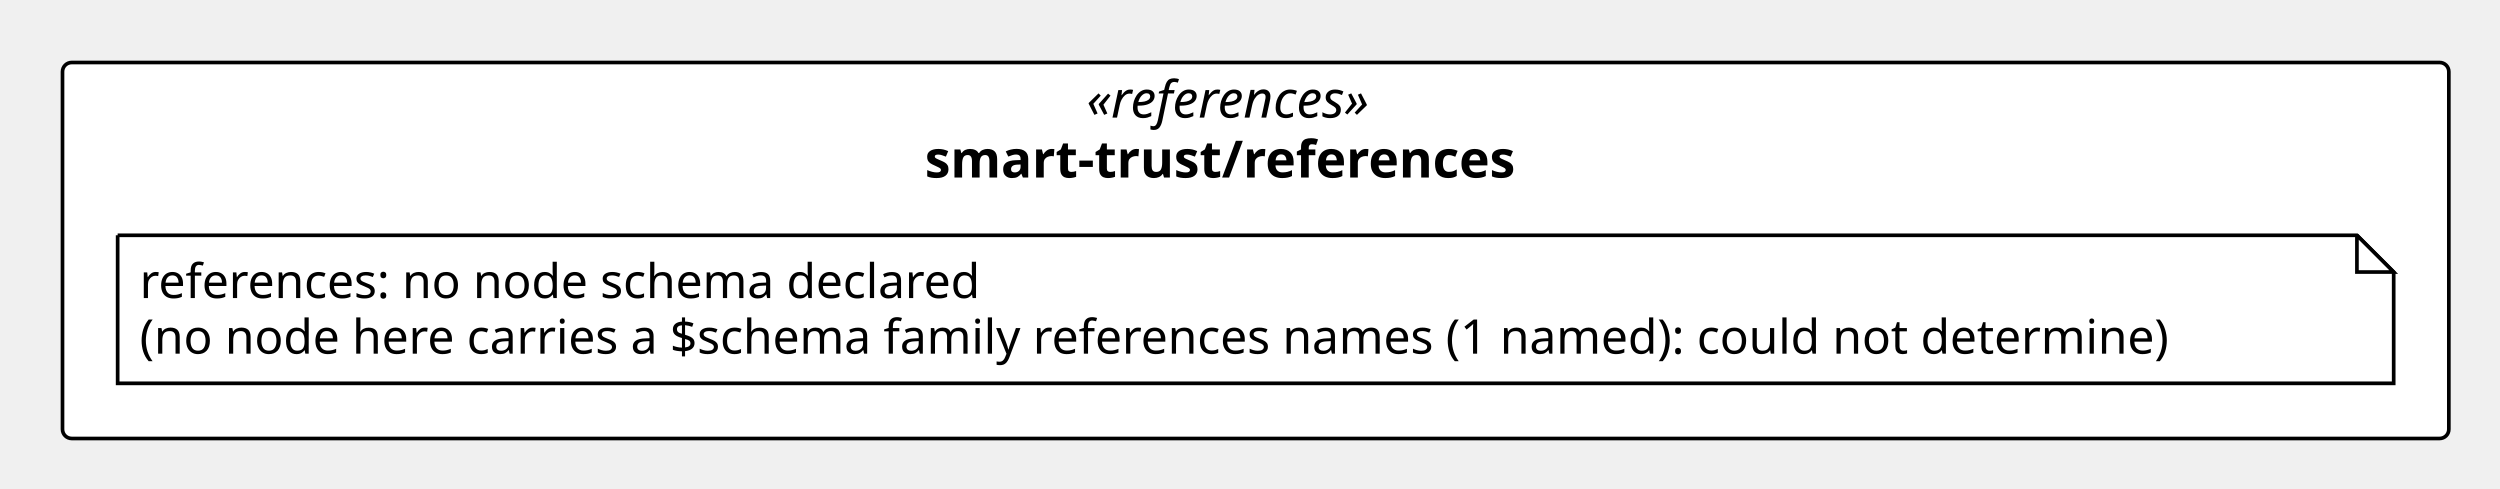
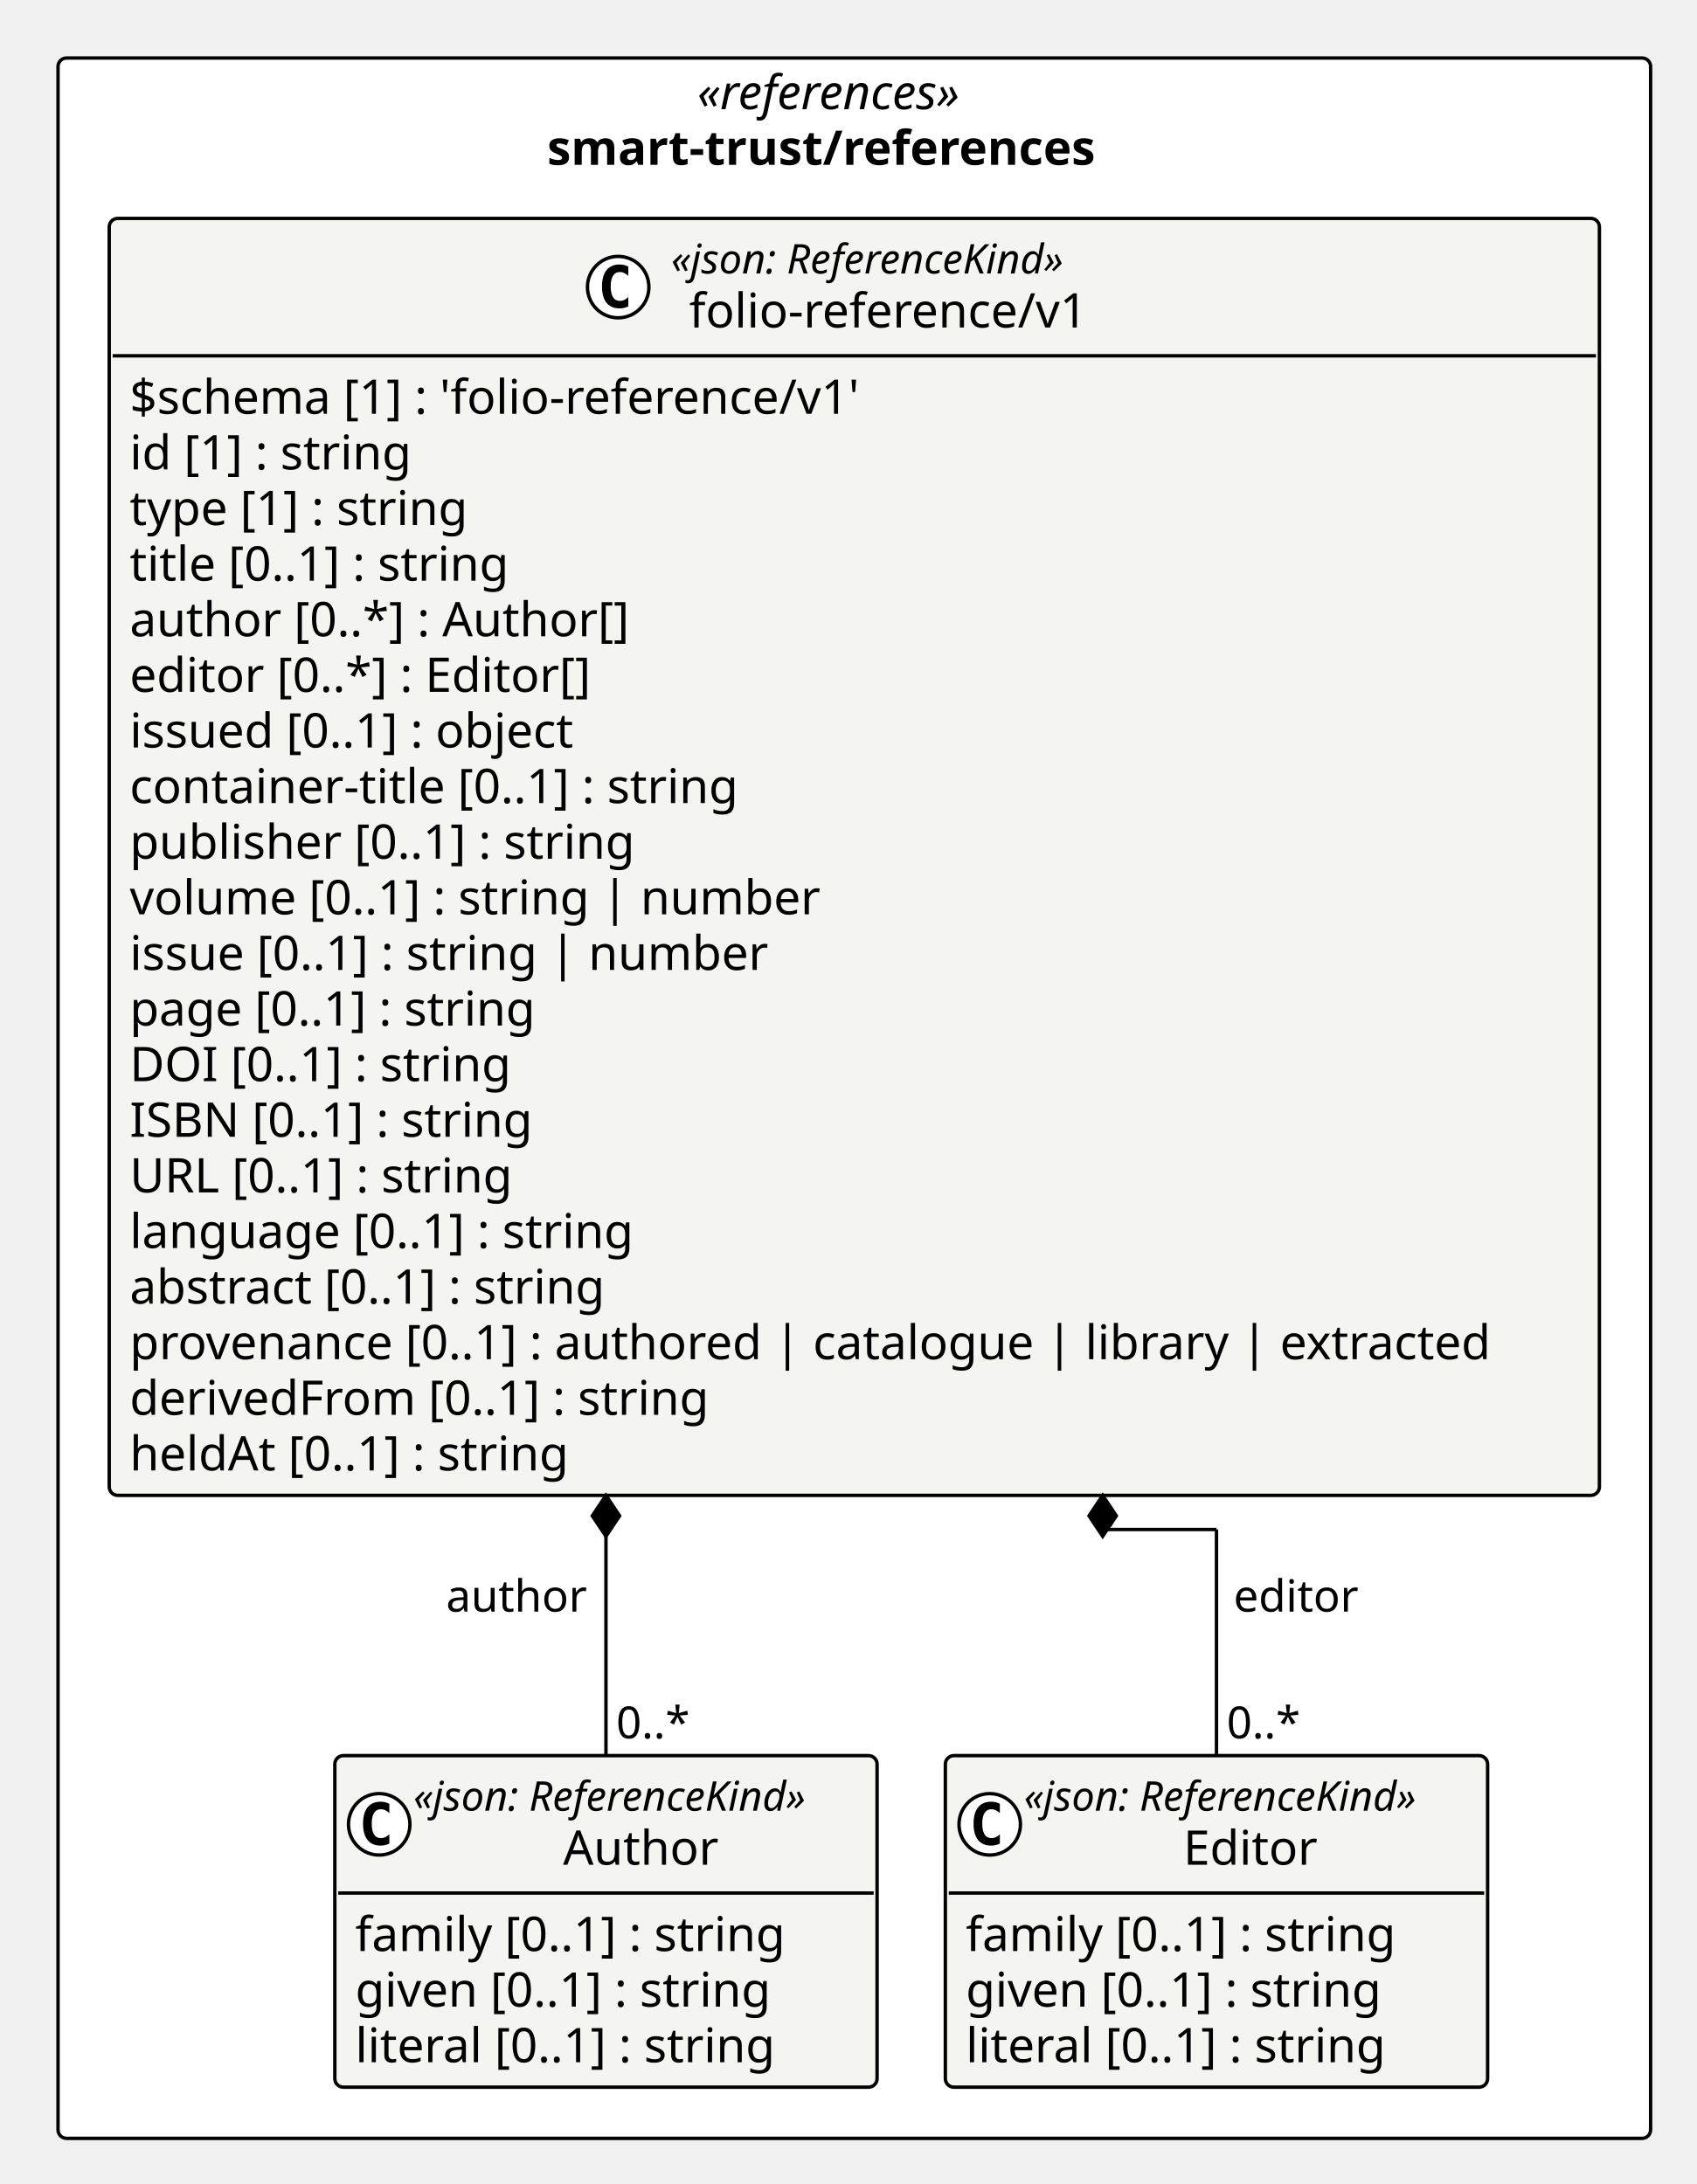
- <svg xmlns="http://www.w3.org/2000/svg" version="1.1" data-diagram-type="CLASS" style="width:680px;height:133px;background:#FFFFFF;" width="680px" height="133px" viewBox="0 0 680 133" zoomAndPan="magnify" preserveAspectRatio="none" contentStyleType="text/css">
+ <svg xmlns="http://www.w3.org/2000/svg" version="1.1" data-diagram-type="CLASS" style="width:497px;height:640px;background:#FFFFFF;" width="497px" height="640px" viewBox="0 0 497 640" zoomAndPan="magnify" preserveAspectRatio="none" contentStyleType="text/css">
  <defs />
  <g font-family="sans-serif" lengthAdjust="spacing">
-     <rect x="17" y="17" width="649.083" height="102.266" fill="#FFF" style="stroke:#000;stroke-width:1;" rx="2.5" ry="2.5" />
-     <text x="295.522" y="31.995" fill="#000" font-size="14" textLength="92.039" font-style="italic" font-family="Verdana">«references»</text>
-     <text x="251.563" y="48.292" fill="#000" font-size="14" textLength="179.956" font-weight="700" font-family="Verdana">smart-trust/references</text>
-     <g class="entity" data-qualified-name="pkg_smart_trust_references.n_smart_trust_references_references" id="ent0002" data-source-line="11">
-       <path d="M32,64 L32,104.266 L651.083,104.266 L651.083,74 L641.083,64 L32,64" style="stroke:#000;stroke-width:1;" fill="#FFF" />
-       <path d="M641.083,64 L641.083,74 L651.083,74 L641.083,64" style="stroke:#000;stroke-width:1;" fill="#FFF" />
-       <text x="38" y="81.067" fill="#000" font-size="13" textLength="246.321" font-family="Verdana">references: no node schema declared</text>
-       <text x="38" y="96.2" fill="#000" font-size="13" textLength="598.083" font-family="Verdana">(no node here carries a $schema family references names (1 named): could not determine)</text>
+     <rect x="17" y="17" width="466.56" height="609.625" fill="#FFF" style="stroke:#000;stroke-width:1;" rx="2.5" ry="2.5" />
+     <text x="204.26" y="31.995" fill="#000" font-size="14" textLength="92.039" font-style="italic" font-family="Verdana">«references»</text>
+     <text x="160.302" y="48.292" fill="#000" font-size="14" textLength="179.956" font-weight="700" font-family="Verdana">smart-trust/references</text>
+     <g class="entity" data-qualified-name="pkg_smart_trust_references.smart_trust_references_folio_reference_v1_Author" id="ent0002" data-source-line="11">
+       <rect x="98.09" y="514.469" width="158.859" height="97.156" fill="#F4F4F1" style="stroke:#000;stroke-width:1;" rx="2.5" ry="2.5" />
+       <ellipse cx="111.09" cy="534.602" rx="9" ry="9" fill="#FFF" style="stroke:#000;stroke-width:1;" />
+       <path d="M114.059,540.242 Q113.481,540.539 112.84,540.68 Q112.2,540.836 111.496,540.836 Q108.996,540.836 107.668,539.195 Q106.356,537.539 106.356,534.414 Q106.356,531.289 107.668,529.633 Q108.996,527.977 111.496,527.977 Q112.2,527.977 112.84,528.133 Q113.496,528.289 114.059,528.586 L114.059,531.305 Q113.434,530.727 112.84,530.461 Q112.246,530.18 111.621,530.18 Q110.278,530.18 109.59,531.258 Q108.903,532.32 108.903,534.414 Q108.903,536.508 109.59,537.586 Q110.278,538.648 111.621,538.648 Q112.246,538.648 112.84,538.383 Q113.434,538.102 114.059,537.523 L114.059,540.242 Z " fill="#000" />
+       <text x="121.09" y="530.607" fill="#000" font-size="12" textLength="134.859" font-style="italic" font-family="Verdana">«json: ReferenceKind»</text>
+       <text x="164.953" y="546.433" fill="#000" font-size="14" textLength="47.134" font-family="Verdana">Author</text>
+       <line x1="99.09" y1="554.734" x2="255.95" y2="554.734" style="stroke:#000;stroke-width:1;" />
+       <text x="104.09" y="571.729" fill="#000" font-size="14" textLength="139.104" font-family="Verdana">family [0..1] : string</text>
+       <text x="104.09" y="588.026" fill="#000" font-size="14" textLength="134.442" font-family="Verdana">given [0..1] : string</text>
+       <text x="104.09" y="604.323" fill="#000" font-size="14" textLength="136.001" font-family="Verdana">literal [0..1] : string</text>
    </g>
+     <g class="entity" data-qualified-name="pkg_smart_trust_references.smart_trust_references_folio_reference_v1_Editor" id="ent0003" data-source-line="16">
+       <rect x="276.95" y="514.469" width="158.859" height="97.156" fill="#F4F4F1" style="stroke:#000;stroke-width:1;" rx="2.5" ry="2.5" />
+       <ellipse cx="289.95" cy="534.602" rx="9" ry="9" fill="#FFF" style="stroke:#000;stroke-width:1;" />
+       <path d="M292.918,540.242 Q292.34,540.539 291.7,540.68 Q291.059,540.836 290.356,540.836 Q287.856,540.836 286.528,539.195 Q285.215,537.539 285.215,534.414 Q285.215,531.289 286.528,529.633 Q287.856,527.977 290.356,527.977 Q291.059,527.977 291.7,528.133 Q292.356,528.289 292.918,528.586 L292.918,531.305 Q292.293,530.727 291.7,530.461 Q291.106,530.18 290.481,530.18 Q289.137,530.18 288.45,531.258 Q287.762,532.32 287.762,534.414 Q287.762,536.508 288.45,537.586 Q289.137,538.648 290.481,538.648 Q291.106,538.648 291.7,538.383 Q292.293,538.102 292.918,537.523 L292.918,540.242 Z " fill="#000" />
+       <text x="299.95" y="530.607" fill="#000" font-size="12" textLength="134.859" font-style="italic" font-family="Verdana">«json: ReferenceKind»</text>
+       <text x="346.663" y="546.433" fill="#000" font-size="14" textLength="41.433" font-family="Verdana">Editor</text>
+       <line x1="277.95" y1="554.734" x2="434.809" y2="554.734" style="stroke:#000;stroke-width:1;" />
+       <text x="282.95" y="571.729" fill="#000" font-size="14" textLength="139.104" font-family="Verdana">family [0..1] : string</text>
+       <text x="282.95" y="588.026" fill="#000" font-size="14" textLength="134.442" font-family="Verdana">given [0..1] : string</text>
+       <text x="282.95" y="604.323" fill="#000" font-size="14" textLength="136.001" font-family="Verdana">literal [0..1] : string</text>
+     </g>
+     <g class="entity" data-qualified-name="pkg_smart_trust_references.smart_trust_references_folio_reference_v1_folio_reference_v1" id="ent0004" data-source-line="21">
+       <rect x="32" y="64" width="436.56" height="374.203" fill="#F4F4F1" style="stroke:#000;stroke-width:1;" rx="2.5" ry="2.5" />
+       <ellipse cx="181.1" cy="84.133" rx="9" ry="9" fill="#FFF" style="stroke:#000;stroke-width:1;" />
+       <path d="M184.069,89.773 Q183.491,90.07 182.85,90.211 Q182.209,90.367 181.506,90.367 Q179.006,90.367 177.678,88.727 Q176.366,87.07 176.366,83.945 Q176.366,80.82 177.678,79.164 Q179.006,77.508 181.506,77.508 Q182.209,77.508 182.85,77.664 Q183.506,77.82 184.069,78.117 L184.069,80.836 Q183.444,80.258 182.85,79.992 Q182.256,79.711 181.631,79.711 Q180.288,79.711 179.6,80.789 Q178.913,81.852 178.913,83.945 Q178.913,86.039 179.6,87.117 Q180.288,88.18 181.631,88.18 Q182.256,88.18 182.85,87.914 Q183.444,87.633 184.069,87.055 L184.069,89.773 Z " fill="#000" />
+       <text x="196.6" y="80.139" fill="#000" font-size="12" textLength="134.859" font-style="italic" font-family="Verdana">«json: ReferenceKind»</text>
+       <text x="201.898" y="95.964" fill="#000" font-size="14" textLength="124.264" font-family="Verdana">folio-reference/v1</text>
+       <line x1="33" y1="104.266" x2="467.56" y2="104.266" style="stroke:#000;stroke-width:1;" />
+       <text x="38" y="121.261" fill="#000" font-size="14" textLength="233.461" font-family="Verdana">$schema [1] : 'folio-reference/v1'</text>
+       <text x="38" y="137.558" fill="#000" font-size="14" textLength="90.863" font-family="Verdana">id [1] : string</text>
+       <text x="38" y="153.854" fill="#000" font-size="14" textLength="109.361" font-family="Verdana">type [1] : string</text>
+       <text x="38" y="170.151" fill="#000" font-size="14" textLength="123.266" font-family="Verdana">title [0..1] : string</text>
+       <text x="38" y="186.448" fill="#000" font-size="14" textLength="157.992" font-family="Verdana">author [0..*] : Author[]</text>
+       <text x="38" y="202.745" fill="#000" font-size="14" textLength="147.355" font-family="Verdana">editor [0..*] : Editor[]</text>
+       <text x="38" y="219.042" fill="#000" font-size="14" textLength="143.698" font-family="Verdana">issued [0..1] : object</text>
+       <text x="38" y="235.339" fill="#000" font-size="14" textLength="194.653" font-family="Verdana">container-title [0..1] : string</text>
+       <text x="38" y="251.636" fill="#000" font-size="14" textLength="160.856" font-family="Verdana">publisher [0..1] : string</text>
+       <text x="38" y="267.933" fill="#000" font-size="14" textLength="216.016" font-family="Verdana">volume [0..1] : string | number</text>
+       <text x="38" y="284.229" fill="#000" font-size="14" textLength="200.115" font-family="Verdana">issue [0..1] : string | number</text>
+       <text x="38" y="300.526" fill="#000" font-size="14" textLength="130.86" font-family="Verdana">page [0..1] : string</text>
+       <text x="38" y="316.823" fill="#000" font-size="14" textLength="121.823" font-family="Verdana">DOI [0..1] : string</text>
+       <text x="38" y="333.12" fill="#000" font-size="14" textLength="128.987" font-family="Verdana">ISBN [0..1] : string</text>
+       <text x="38" y="349.417" fill="#000" font-size="14" textLength="123.669" font-family="Verdana">URL [0..1] : string</text>
+       <text x="38" y="365.714" fill="#000" font-size="14" textLength="161.075" font-family="Verdana">language [0..1] : string</text>
+       <text x="38" y="382.011" fill="#000" font-size="14" textLength="153.665" font-family="Verdana">abstract [0..1] : string</text>
+       <text x="38" y="398.308" fill="#000" font-size="14" textLength="424.56" font-family="Verdana">provenance [0..1] : authored | catalogue | library | extracted</text>
+       <text x="38" y="414.604" fill="#000" font-size="14" textLength="184.837" font-family="Verdana">derivedFrom [0..1] : string</text>
+       <text x="38" y="430.901" fill="#000" font-size="14" textLength="141.224" font-family="Verdana">heldAt [0..1] : string</text>
+     </g>
+     <line x1="177.52" y1="438.203" x2="177.52" y2="514.469" style="stroke:#000;stroke-width:1;" />
+     <polygon points="177.52,438.203,173.52,444.203,177.52,450.203,181.52,444.203,177.52,438.203" fill="#000" style="stroke:#000;stroke-width:1;stroke-linejoin:miter;stroke-miterlimit:10;" />
+     <text x="130.68" y="472.27" fill="#000" font-size="13" textLength="42.84" font-family="Verdana">author</text>
+     <text x="180.52" y="509.403" fill="#000" font-size="13" textLength="23.036" font-family="Verdana">0..*</text>
+     <line x1="323.04" y1="438.203" x2="323.04" y2="448.203" style="stroke:#000;stroke-width:1;" />
+     <line x1="323.04" y1="448.203" x2="356.379" y2="448.203" style="stroke:#000;stroke-width:1;" />
+     <line x1="356.379" y1="448.203" x2="356.379" y2="514.469" style="stroke:#000;stroke-width:1;" />
+     <polygon points="323.04,438.203,319.04,444.203,323.04,450.203,327.04,444.203,323.04,438.203" fill="#000" style="stroke:#000;stroke-width:1;stroke-linejoin:miter;stroke-miterlimit:10;" />
+     <text x="361.379" y="472.27" fill="#000" font-size="13" textLength="38.257" font-family="Verdana">editor</text>
+     <text x="359.379" y="509.403" fill="#000" font-size="13" textLength="23.036" font-family="Verdana">0..*</text>
  </g>
</svg>
